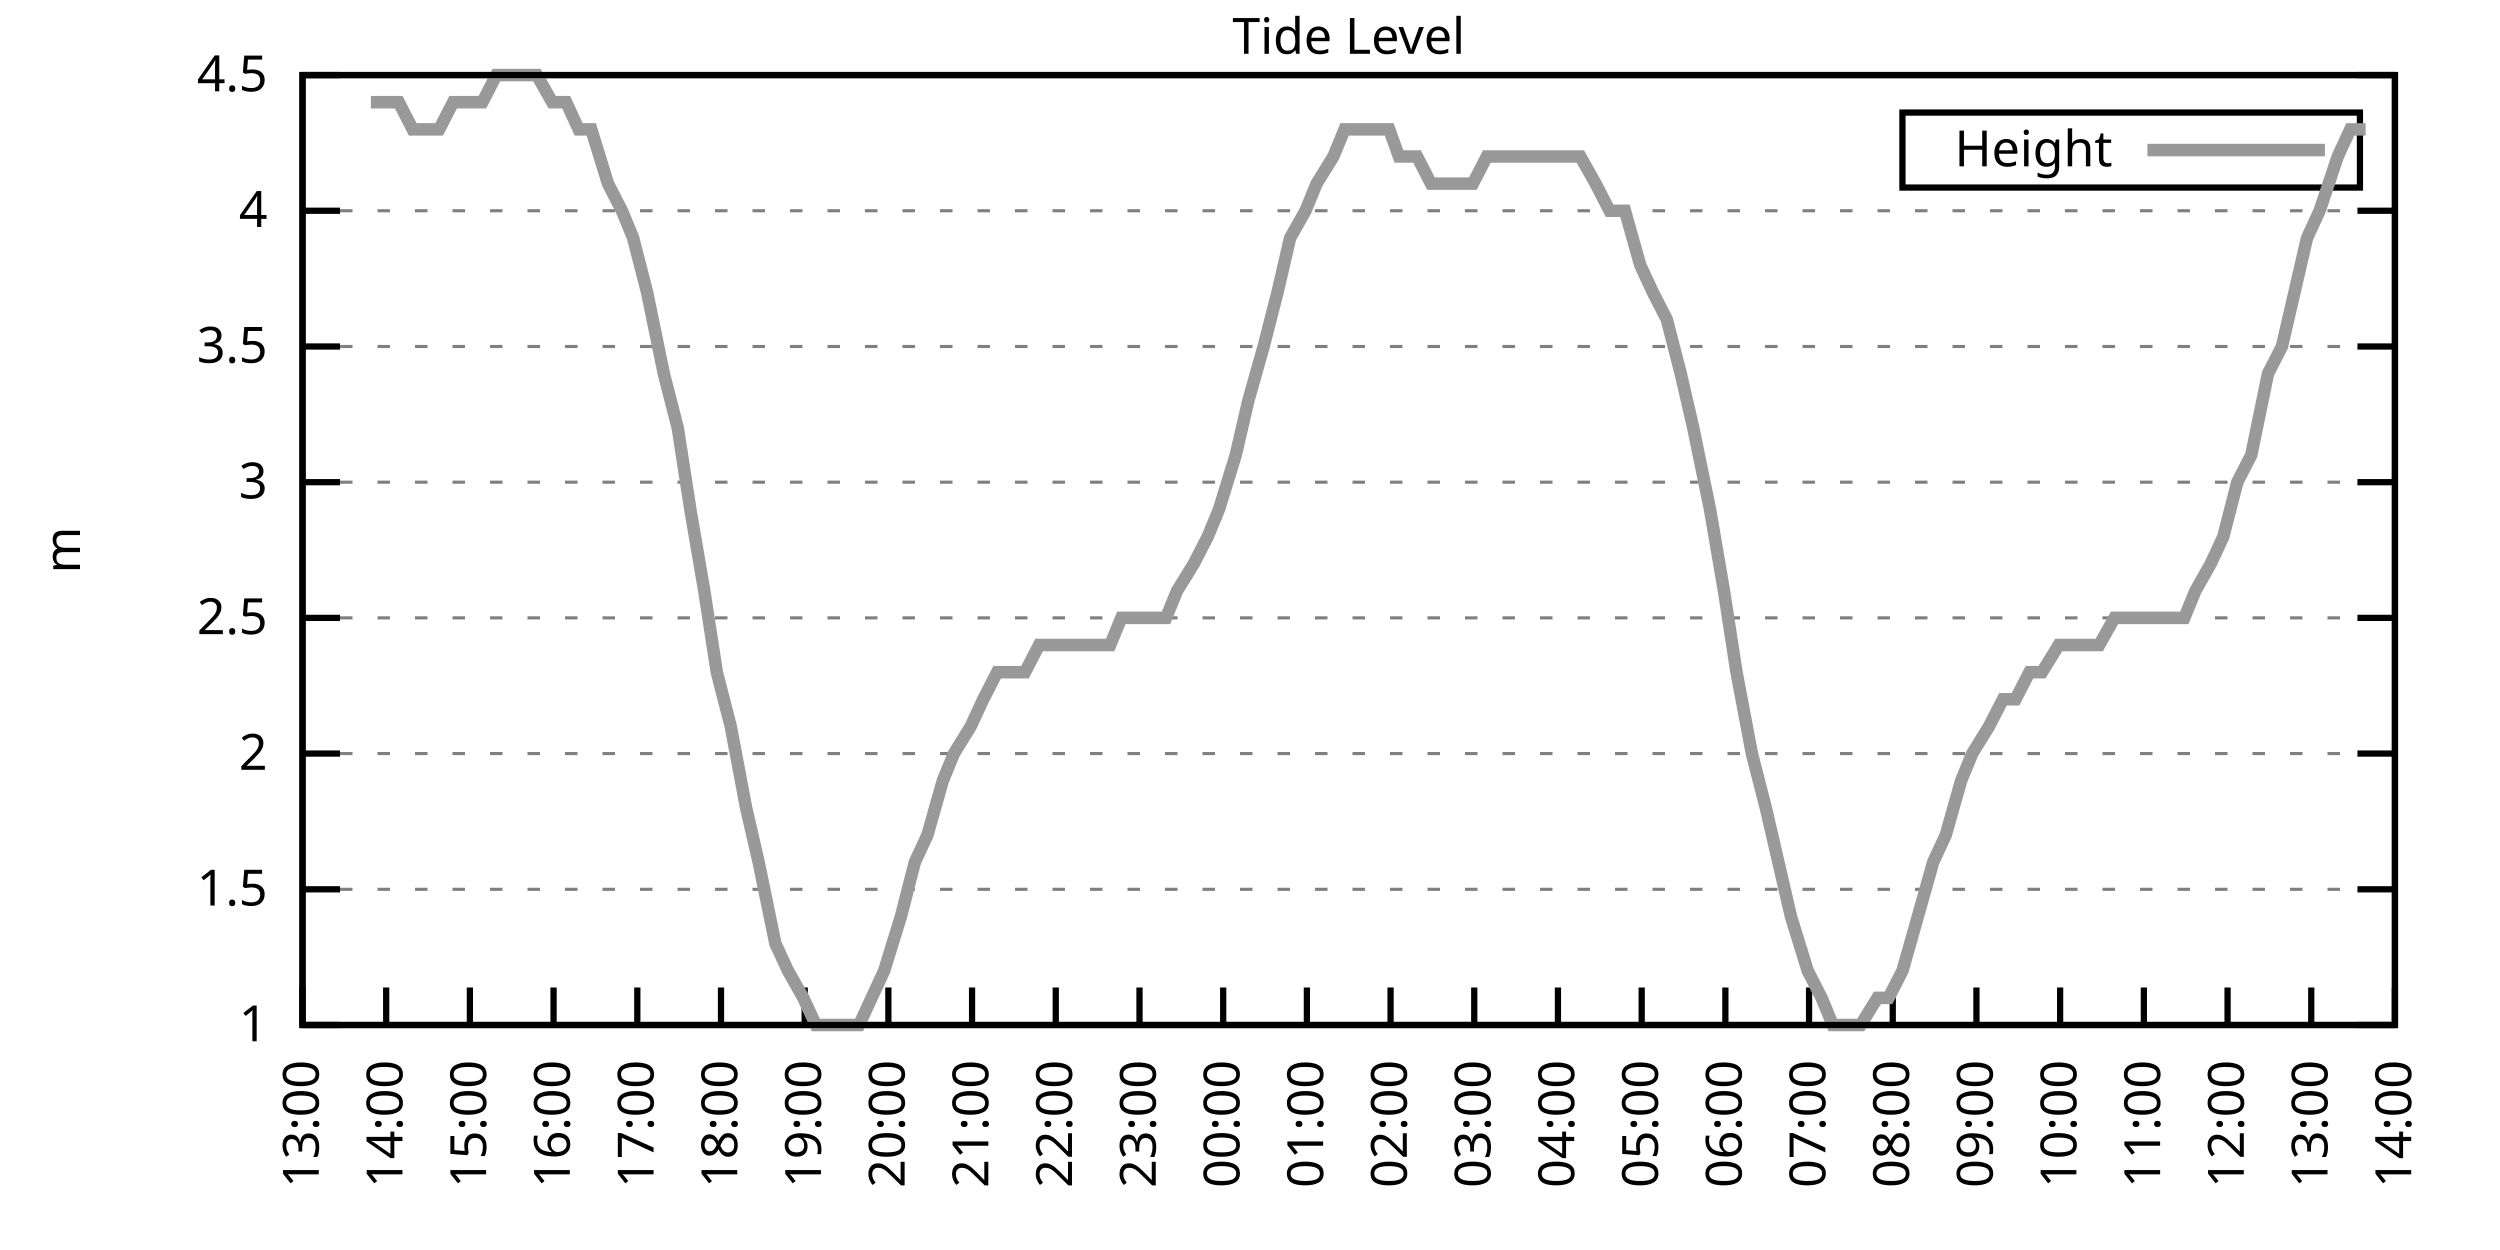
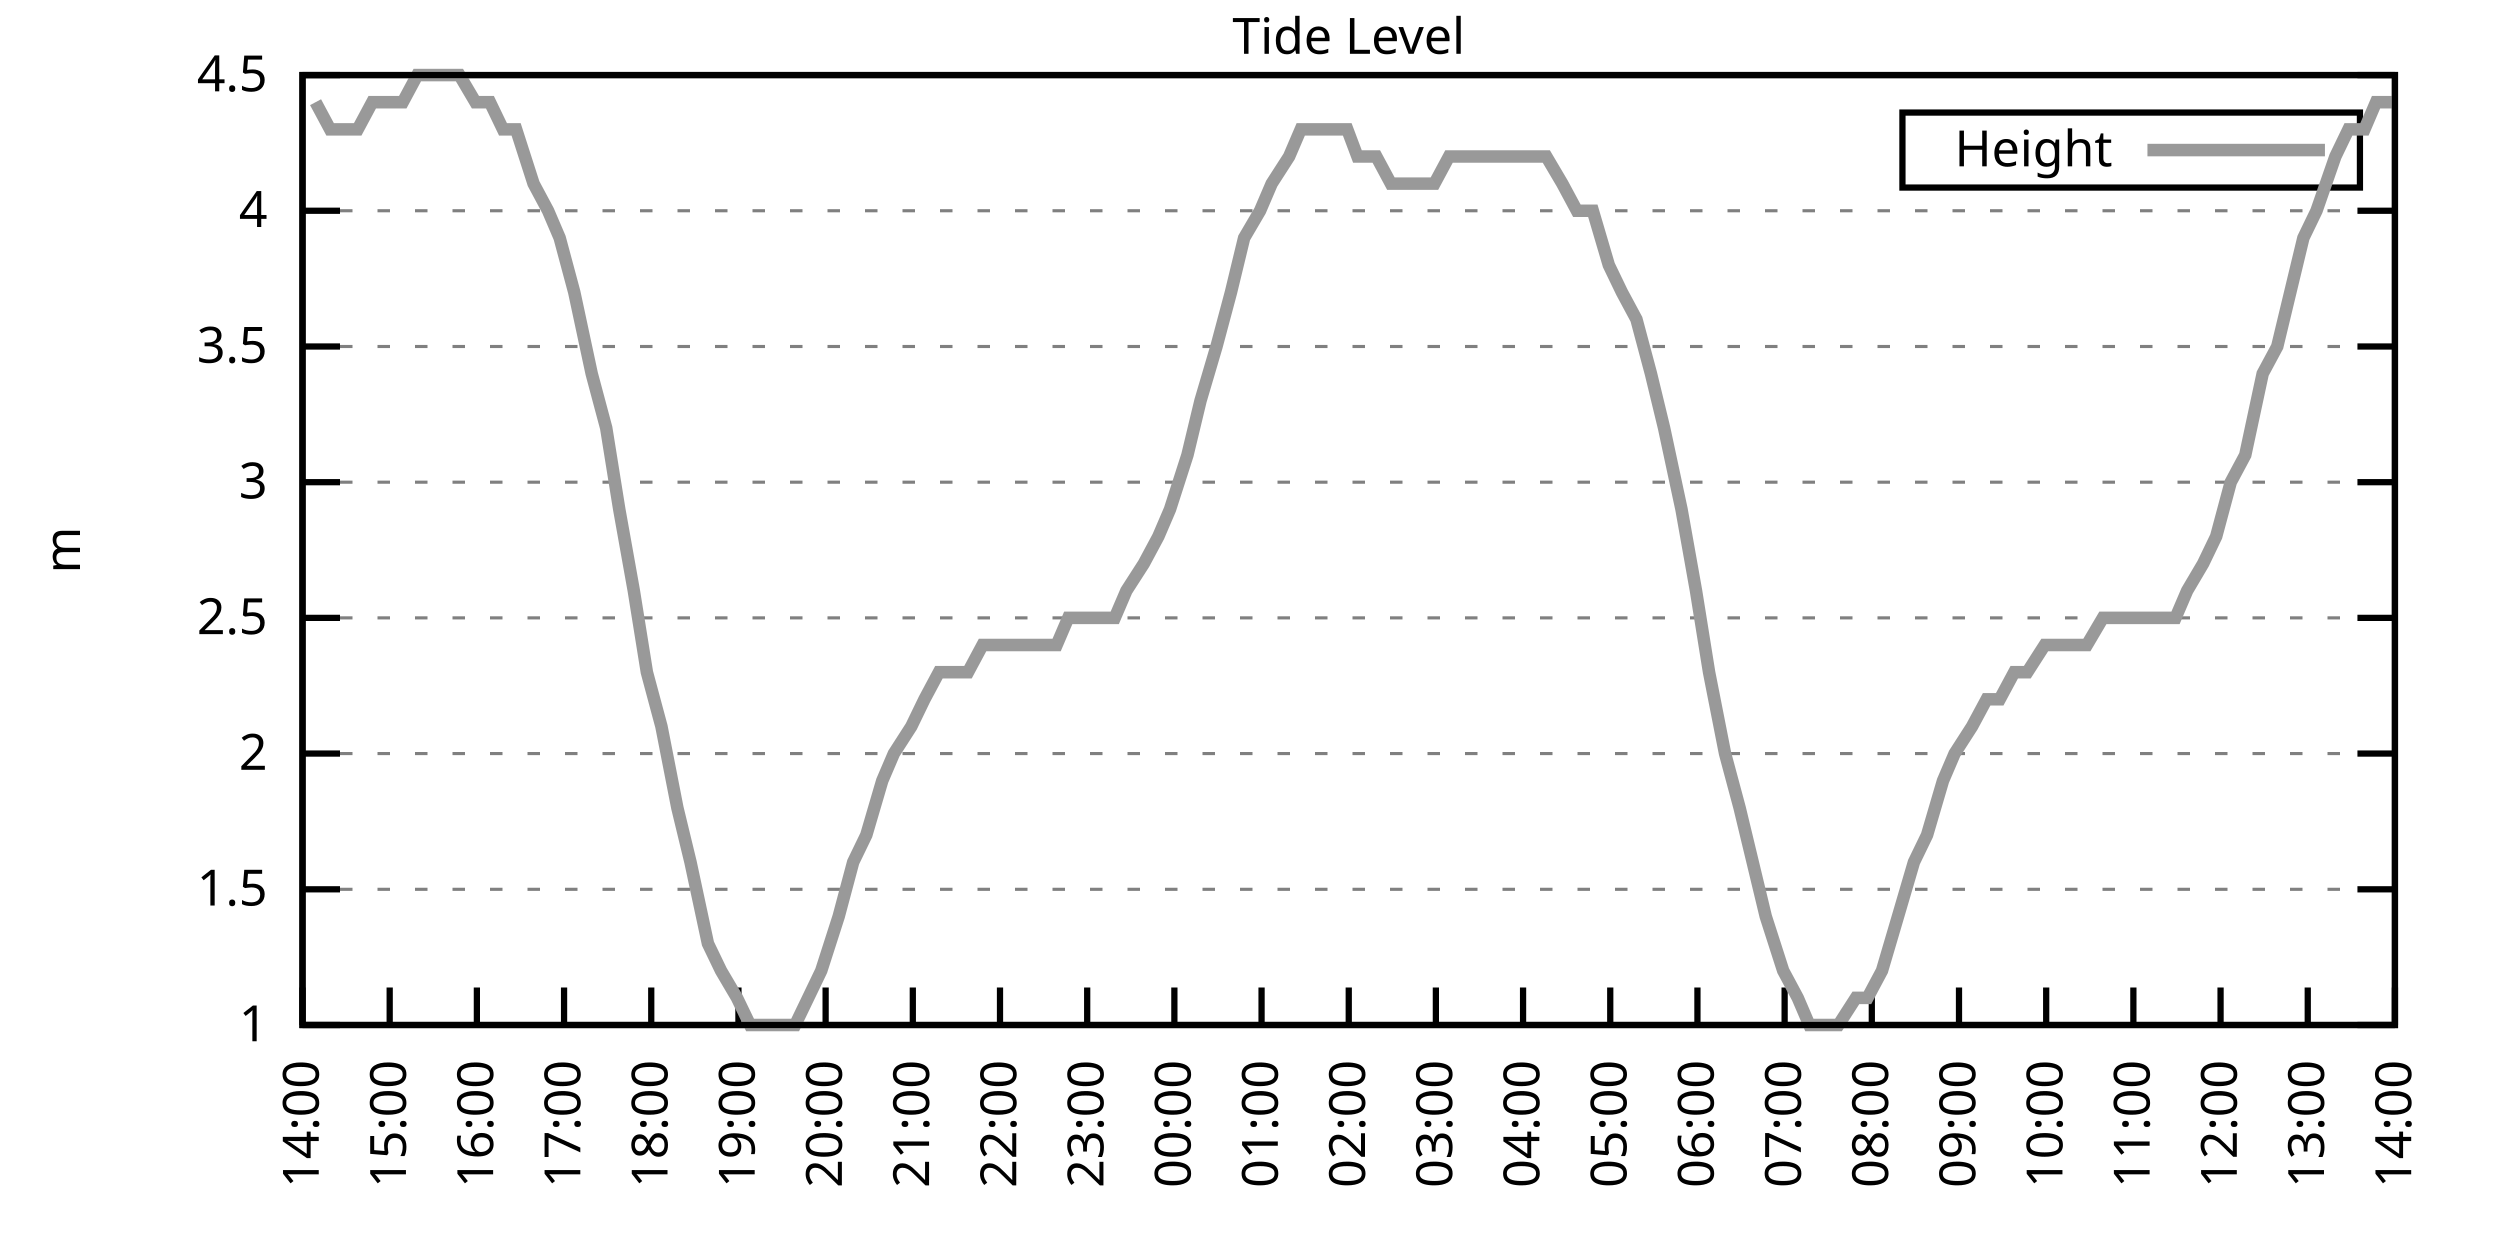
<svg xmlns="http://www.w3.org/2000/svg" xmlns:xlink="http://www.w3.org/1999/xlink" width="400" height="200" viewBox="0 0 400 200">
  <g id="gnuplot_canvas">
    <rect x="0" y="0" width="400" height="200" fill="none" />
    <defs>
      <circle id="gpDot" r="0.5" stroke-width="0.5" stroke="currentColor" />
      <path id="gpPt0" stroke-width="0.333" stroke="currentColor" d="M-1,0 h2 M0,-1 v2" />
      <path id="gpPt1" stroke-width="0.333" stroke="currentColor" d="M-1,-1 L1,1 M1,-1 L-1,1" />
      <path id="gpPt2" stroke-width="0.333" stroke="currentColor" d="M-1,0 L1,0 M0,-1 L0,1 M-1,-1 L1,1 M-1,1 L1,-1" />
      <rect id="gpPt3" stroke-width="0.333" stroke="currentColor" x="-1" y="-1" width="2" height="2" />
      <rect id="gpPt4" stroke-width="0.333" stroke="currentColor" fill="currentColor" x="-1" y="-1" width="2" height="2" />
      <circle id="gpPt5" stroke-width="0.333" stroke="currentColor" cx="0" cy="0" r="1" />
      <use xlink:href="#gpPt5" id="gpPt6" fill="currentColor" stroke="none" />
      <path id="gpPt7" stroke-width="0.333" stroke="currentColor" d="M0,-1.33 L-1.33,0.67 L1.33,0.67 z" />
      <use xlink:href="#gpPt7" id="gpPt8" fill="currentColor" stroke="none" />
      <use xlink:href="#gpPt7" id="gpPt9" stroke="currentColor" transform="rotate(180)" />
      <use xlink:href="#gpPt9" id="gpPt10" fill="currentColor" stroke="none" />
      <use xlink:href="#gpPt3" id="gpPt11" stroke="currentColor" transform="rotate(45)" />
      <use xlink:href="#gpPt11" id="gpPt12" fill="currentColor" stroke="none" />
      <path id="gpPt13" stroke-width="0.333" stroke="currentColor" d="M0,1.330 L1.265,0.411 L0.782,-1.067 L-0.782,-1.076 L-1.265,0.411 z" />
      <use xlink:href="#gpPt13" id="gpPt14" fill="currentColor" stroke="none" />
      <filter id="textbox" filterUnits="objectBoundingBox" x="0" y="0" height="1" width="1">
        <feFlood flood-color="white" flood-opacity="1" result="bgnd" />
        <feComposite in="SourceGraphic" in2="bgnd" operator="atop" />
      </filter>
      <filter id="greybox" filterUnits="objectBoundingBox" x="0" y="0" height="1" width="1">
        <feFlood flood-color="lightgrey" flood-opacity="1" result="grey" />
        <feComposite in="SourceGraphic" in2="grey" operator="atop" />
      </filter>
    </defs>
    <g fill="none" color="white" stroke="currentColor" stroke-width="1.00" stroke-linecap="butt" stroke-linejoin="miter">
</g>
    <g fill="none" color="black" stroke="currentColor" stroke-width="1.00" stroke-linecap="butt" stroke-linejoin="miter">
      <g stroke="none" shape-rendering="crispEdges">
        <polygon fill="rgb(255, 255, 255)" points="48.40,164.00 383.18,164.00 383.18,12.02 48.40,12.02 " />
      </g>
    </g>
    <g fill="none" color="black" stroke="currentColor" stroke-width="1.00" stroke-linecap="butt" stroke-linejoin="miter">
</g>
    <g fill="none" color="black" stroke="black" stroke-width="0.50" stroke-linecap="butt" stroke-linejoin="miter">
</g>
    <g fill="none" color="gray" stroke="currentColor" stroke-width="0.50" stroke-linecap="butt" stroke-linejoin="miter">
      <path stroke="gray" stroke-dasharray="2,4" class="gridline" d="M48.40,164.00 L383.19,164.00  " />
    </g>
    <g fill="none" color="gray" stroke="gray" stroke-width="1.00" stroke-linecap="butt" stroke-linejoin="miter">
</g>
    <g fill="none" color="black" stroke="currentColor" stroke-width="1.00" stroke-linecap="butt" stroke-linejoin="miter">
      <path stroke="black" d="M48.40,164.00 L54.40,164.00 M383.19,164.00 L377.19,164.00  " />
      <g transform="translate(42.80,166.60)" stroke="none" fill="black" font-family="Sans" font-size="8.00" text-anchor="end">
        <text>
          <tspan font-family="Sans"> 1</tspan>
        </text>
      </g>
    </g>
    <g fill="none" color="black" stroke="currentColor" stroke-width="1.00" stroke-linecap="butt" stroke-linejoin="miter">
</g>
    <g fill="none" color="black" stroke="black" stroke-width="0.50" stroke-linecap="butt" stroke-linejoin="miter">
</g>
    <g fill="none" color="gray" stroke="currentColor" stroke-width="0.50" stroke-linecap="butt" stroke-linejoin="miter">
      <path stroke="gray" stroke-dasharray="2,4" class="gridline" d="M48.40,142.29 L383.19,142.29  " />
    </g>
    <g fill="none" color="gray" stroke="gray" stroke-width="1.00" stroke-linecap="butt" stroke-linejoin="miter">
</g>
    <g fill="none" color="black" stroke="currentColor" stroke-width="1.00" stroke-linecap="butt" stroke-linejoin="miter">
      <path stroke="black" d="M48.40,142.29 L54.40,142.29 M383.19,142.29 L377.19,142.29  " />
      <g transform="translate(42.80,144.89)" stroke="none" fill="black" font-family="Sans" font-size="8.00" text-anchor="end">
        <text>
          <tspan font-family="Sans"> 1.5</tspan>
        </text>
      </g>
    </g>
    <g fill="none" color="black" stroke="currentColor" stroke-width="1.00" stroke-linecap="butt" stroke-linejoin="miter">
</g>
    <g fill="none" color="black" stroke="black" stroke-width="0.50" stroke-linecap="butt" stroke-linejoin="miter">
</g>
    <g fill="none" color="gray" stroke="currentColor" stroke-width="0.50" stroke-linecap="butt" stroke-linejoin="miter">
      <path stroke="gray" stroke-dasharray="2,4" class="gridline" d="M48.40,120.57 L383.19,120.57  " />
    </g>
    <g fill="none" color="gray" stroke="gray" stroke-width="1.00" stroke-linecap="butt" stroke-linejoin="miter">
</g>
    <g fill="none" color="black" stroke="currentColor" stroke-width="1.00" stroke-linecap="butt" stroke-linejoin="miter">
      <path stroke="black" d="M48.40,120.57 L54.40,120.57 M383.19,120.57 L377.19,120.57  " />
      <g transform="translate(42.80,123.17)" stroke="none" fill="black" font-family="Sans" font-size="8.00" text-anchor="end">
        <text>
          <tspan font-family="Sans"> 2</tspan>
        </text>
      </g>
    </g>
    <g fill="none" color="black" stroke="currentColor" stroke-width="1.00" stroke-linecap="butt" stroke-linejoin="miter">
</g>
    <g fill="none" color="black" stroke="black" stroke-width="0.50" stroke-linecap="butt" stroke-linejoin="miter">
</g>
    <g fill="none" color="gray" stroke="currentColor" stroke-width="0.50" stroke-linecap="butt" stroke-linejoin="miter">
      <path stroke="gray" stroke-dasharray="2,4" class="gridline" d="M48.40,98.86 L383.19,98.86  " />
    </g>
    <g fill="none" color="gray" stroke="gray" stroke-width="1.00" stroke-linecap="butt" stroke-linejoin="miter">
</g>
    <g fill="none" color="black" stroke="currentColor" stroke-width="1.00" stroke-linecap="butt" stroke-linejoin="miter">
      <path stroke="black" d="M48.40,98.86 L54.40,98.86 M383.19,98.86 L377.19,98.86  " />
      <g transform="translate(42.80,101.46)" stroke="none" fill="black" font-family="Sans" font-size="8.00" text-anchor="end">
        <text>
          <tspan font-family="Sans"> 2.5</tspan>
        </text>
      </g>
    </g>
    <g fill="none" color="black" stroke="currentColor" stroke-width="1.00" stroke-linecap="butt" stroke-linejoin="miter">
</g>
    <g fill="none" color="black" stroke="black" stroke-width="0.50" stroke-linecap="butt" stroke-linejoin="miter">
</g>
    <g fill="none" color="gray" stroke="currentColor" stroke-width="0.50" stroke-linecap="butt" stroke-linejoin="miter">
      <path stroke="gray" stroke-dasharray="2,4" class="gridline" d="M48.40,77.15 L383.19,77.15  " />
    </g>
    <g fill="none" color="gray" stroke="gray" stroke-width="1.00" stroke-linecap="butt" stroke-linejoin="miter">
</g>
    <g fill="none" color="black" stroke="currentColor" stroke-width="1.00" stroke-linecap="butt" stroke-linejoin="miter">
      <path stroke="black" d="M48.40,77.15 L54.40,77.15 M383.19,77.15 L377.19,77.15  " />
      <g transform="translate(42.80,79.75)" stroke="none" fill="black" font-family="Sans" font-size="8.00" text-anchor="end">
        <text>
          <tspan font-family="Sans"> 3</tspan>
        </text>
      </g>
    </g>
    <g fill="none" color="black" stroke="currentColor" stroke-width="1.00" stroke-linecap="butt" stroke-linejoin="miter">
</g>
    <g fill="none" color="black" stroke="black" stroke-width="0.50" stroke-linecap="butt" stroke-linejoin="miter">
</g>
    <g fill="none" color="gray" stroke="currentColor" stroke-width="0.50" stroke-linecap="butt" stroke-linejoin="miter">
      <path stroke="gray" stroke-dasharray="2,4" class="gridline" d="M48.40,55.44 L383.19,55.44  " />
    </g>
    <g fill="none" color="gray" stroke="gray" stroke-width="1.00" stroke-linecap="butt" stroke-linejoin="miter">
</g>
    <g fill="none" color="black" stroke="currentColor" stroke-width="1.00" stroke-linecap="butt" stroke-linejoin="miter">
      <path stroke="black" d="M48.40,55.44 L54.40,55.44 M383.19,55.44 L377.19,55.44  " />
      <g transform="translate(42.80,58.04)" stroke="none" fill="black" font-family="Sans" font-size="8.00" text-anchor="end">
        <text>
          <tspan font-family="Sans"> 3.5</tspan>
        </text>
      </g>
    </g>
    <g fill="none" color="black" stroke="currentColor" stroke-width="1.00" stroke-linecap="butt" stroke-linejoin="miter">
</g>
    <g fill="none" color="black" stroke="black" stroke-width="0.50" stroke-linecap="butt" stroke-linejoin="miter">
</g>
    <g fill="none" color="gray" stroke="currentColor" stroke-width="0.50" stroke-linecap="butt" stroke-linejoin="miter">
      <path stroke="gray" stroke-dasharray="2,4" class="gridline" d="M48.40,33.72 L383.19,33.72  " />
    </g>
    <g fill="none" color="gray" stroke="gray" stroke-width="1.00" stroke-linecap="butt" stroke-linejoin="miter">
</g>
    <g fill="none" color="black" stroke="currentColor" stroke-width="1.00" stroke-linecap="butt" stroke-linejoin="miter">
      <path stroke="black" d="M48.40,33.72 L54.40,33.72 M383.19,33.72 L377.19,33.72  " />
      <g transform="translate(42.80,36.32)" stroke="none" fill="black" font-family="Sans" font-size="8.00" text-anchor="end">
        <text>
          <tspan font-family="Sans"> 4</tspan>
        </text>
      </g>
    </g>
    <g fill="none" color="black" stroke="currentColor" stroke-width="1.00" stroke-linecap="butt" stroke-linejoin="miter">
</g>
    <g fill="none" color="black" stroke="black" stroke-width="0.50" stroke-linecap="butt" stroke-linejoin="miter">
</g>
    <g fill="none" color="gray" stroke="currentColor" stroke-width="0.50" stroke-linecap="butt" stroke-linejoin="miter">
      <path stroke="gray" stroke-dasharray="2,4" class="gridline" d="M48.40,12.01 L383.19,12.01  " />
    </g>
    <g fill="none" color="gray" stroke="gray" stroke-width="1.00" stroke-linecap="butt" stroke-linejoin="miter">
</g>
    <g fill="none" color="black" stroke="currentColor" stroke-width="1.00" stroke-linecap="butt" stroke-linejoin="miter">
      <path stroke="black" d="M48.40,12.01 L54.40,12.01 M383.19,12.01 L377.19,12.01  " />
      <g transform="translate(42.80,14.61)" stroke="none" fill="black" font-family="Sans" font-size="8.00" text-anchor="end">
        <text>
          <tspan font-family="Sans"> 4.5</tspan>
        </text>
      </g>
    </g>
    <g fill="none" color="black" stroke="currentColor" stroke-width="1.00" stroke-linecap="butt" stroke-linejoin="miter">
      <path stroke="black" d="M48.40,164.00 L48.40,158.00  " />
      <g transform="translate(51.00,169.60) rotate(270.00)" stroke="none" fill="black" font-family="Sans" font-size="8.00" text-anchor="end">
        <text>
-           <tspan font-family="Sans">13:00</tspan>
-         </text>
-       </g>
-     </g>
-     <g fill="none" color="black" stroke="currentColor" stroke-width="1.00" stroke-linecap="butt" stroke-linejoin="miter">
-       <path stroke="black" d="M61.79,164.00 L61.79,158.00  " />
-       <g transform="translate(64.39,169.60) rotate(270.00)" stroke="none" fill="black" font-family="Sans" font-size="8.00" text-anchor="end">
-         <text>
          <tspan font-family="Sans">14:00</tspan>
        </text>
      </g>
    </g>
    <g fill="none" color="black" stroke="currentColor" stroke-width="1.00" stroke-linecap="butt" stroke-linejoin="miter">
-       <path stroke="black" d="M75.18,164.00 L75.18,158.00  " />
-       <g transform="translate(77.78,169.60) rotate(270.00)" stroke="none" fill="black" font-family="Sans" font-size="8.00" text-anchor="end">
+       <path stroke="black" d="M62.35,164.00 L62.35,158.00  " />
+       <g transform="translate(64.95,169.60) rotate(270.00)" stroke="none" fill="black" font-family="Sans" font-size="8.00" text-anchor="end">
        <text>
          <tspan font-family="Sans">15:00</tspan>
        </text>
      </g>
    </g>
    <g fill="none" color="black" stroke="currentColor" stroke-width="1.00" stroke-linecap="butt" stroke-linejoin="miter">
-       <path stroke="black" d="M88.57,164.00 L88.57,158.00  " />
-       <g transform="translate(91.17,169.60) rotate(270.00)" stroke="none" fill="black" font-family="Sans" font-size="8.00" text-anchor="end">
+       <path stroke="black" d="M76.30,164.00 L76.30,158.00  " />
+       <g transform="translate(78.90,169.60) rotate(270.00)" stroke="none" fill="black" font-family="Sans" font-size="8.00" text-anchor="end">
        <text>
          <tspan font-family="Sans">16:00</tspan>
        </text>
      </g>
    </g>
    <g fill="none" color="black" stroke="currentColor" stroke-width="1.00" stroke-linecap="butt" stroke-linejoin="miter">
-       <path stroke="black" d="M101.97,164.00 L101.97,158.00  " />
-       <g transform="translate(104.57,169.60) rotate(270.00)" stroke="none" fill="black" font-family="Sans" font-size="8.00" text-anchor="end">
+       <path stroke="black" d="M90.25,164.00 L90.25,158.00  " />
+       <g transform="translate(92.85,169.60) rotate(270.00)" stroke="none" fill="black" font-family="Sans" font-size="8.00" text-anchor="end">
        <text>
          <tspan font-family="Sans">17:00</tspan>
        </text>
      </g>
    </g>
    <g fill="none" color="black" stroke="currentColor" stroke-width="1.00" stroke-linecap="butt" stroke-linejoin="miter">
-       <path stroke="black" d="M115.36,164.00 L115.36,158.00  " />
-       <g transform="translate(117.96,169.60) rotate(270.00)" stroke="none" fill="black" font-family="Sans" font-size="8.00" text-anchor="end">
+       <path stroke="black" d="M104.20,164.00 L104.20,158.00  " />
+       <g transform="translate(106.80,169.60) rotate(270.00)" stroke="none" fill="black" font-family="Sans" font-size="8.00" text-anchor="end">
        <text>
          <tspan font-family="Sans">18:00</tspan>
        </text>
      </g>
    </g>
    <g fill="none" color="black" stroke="currentColor" stroke-width="1.00" stroke-linecap="butt" stroke-linejoin="miter">
-       <path stroke="black" d="M128.75,164.00 L128.75,158.00  " />
-       <g transform="translate(131.35,169.60) rotate(270.00)" stroke="none" fill="black" font-family="Sans" font-size="8.00" text-anchor="end">
+       <path stroke="black" d="M118.15,164.00 L118.15,158.00  " />
+       <g transform="translate(120.75,169.60) rotate(270.00)" stroke="none" fill="black" font-family="Sans" font-size="8.00" text-anchor="end">
        <text>
          <tspan font-family="Sans">19:00</tspan>
        </text>
      </g>
    </g>
    <g fill="none" color="black" stroke="currentColor" stroke-width="1.00" stroke-linecap="butt" stroke-linejoin="miter">
-       <path stroke="black" d="M142.14,164.00 L142.14,158.00  " />
-       <g transform="translate(144.74,169.60) rotate(270.00)" stroke="none" fill="black" font-family="Sans" font-size="8.00" text-anchor="end">
+       <path stroke="black" d="M132.10,164.00 L132.10,158.00  " />
+       <g transform="translate(134.70,169.60) rotate(270.00)" stroke="none" fill="black" font-family="Sans" font-size="8.00" text-anchor="end">
        <text>
          <tspan font-family="Sans">20:00</tspan>
        </text>
      </g>
    </g>
    <g fill="none" color="black" stroke="currentColor" stroke-width="1.00" stroke-linecap="butt" stroke-linejoin="miter">
-       <path stroke="black" d="M155.53,164.00 L155.53,158.00  " />
-       <g transform="translate(158.13,169.60) rotate(270.00)" stroke="none" fill="black" font-family="Sans" font-size="8.00" text-anchor="end">
+       <path stroke="black" d="M146.05,164.00 L146.05,158.00  " />
+       <g transform="translate(148.65,169.60) rotate(270.00)" stroke="none" fill="black" font-family="Sans" font-size="8.00" text-anchor="end">
        <text>
          <tspan font-family="Sans">21:00</tspan>
        </text>
      </g>
    </g>
    <g fill="none" color="black" stroke="currentColor" stroke-width="1.00" stroke-linecap="butt" stroke-linejoin="miter">
-       <path stroke="black" d="M168.92,164.00 L168.92,158.00  " />
-       <g transform="translate(171.52,169.60) rotate(270.00)" stroke="none" fill="black" font-family="Sans" font-size="8.00" text-anchor="end">
+       <path stroke="black" d="M160.00,164.00 L160.00,158.00  " />
+       <g transform="translate(162.60,169.60) rotate(270.00)" stroke="none" fill="black" font-family="Sans" font-size="8.00" text-anchor="end">
        <text>
          <tspan font-family="Sans">22:00</tspan>
        </text>
      </g>
    </g>
    <g fill="none" color="black" stroke="currentColor" stroke-width="1.00" stroke-linecap="butt" stroke-linejoin="miter">
-       <path stroke="black" d="M182.32,164.00 L182.32,158.00  " />
-       <g transform="translate(184.92,169.60) rotate(270.00)" stroke="none" fill="black" font-family="Sans" font-size="8.00" text-anchor="end">
+       <path stroke="black" d="M173.95,164.00 L173.95,158.00  " />
+       <g transform="translate(176.55,169.60) rotate(270.00)" stroke="none" fill="black" font-family="Sans" font-size="8.00" text-anchor="end">
        <text>
          <tspan font-family="Sans">23:00</tspan>
        </text>
      </g>
    </g>
    <g fill="none" color="black" stroke="currentColor" stroke-width="1.00" stroke-linecap="butt" stroke-linejoin="miter">
-       <path stroke="black" d="M195.71,164.00 L195.71,158.00  " />
-       <g transform="translate(198.31,169.60) rotate(270.00)" stroke="none" fill="black" font-family="Sans" font-size="8.00" text-anchor="end">
+       <path stroke="black" d="M187.90,164.00 L187.90,158.00  " />
+       <g transform="translate(190.50,169.60) rotate(270.00)" stroke="none" fill="black" font-family="Sans" font-size="8.00" text-anchor="end">
        <text>
          <tspan font-family="Sans">00:00</tspan>
        </text>
      </g>
    </g>
    <g fill="none" color="black" stroke="currentColor" stroke-width="1.00" stroke-linecap="butt" stroke-linejoin="miter">
-       <path stroke="black" d="M209.10,164.00 L209.10,158.00  " />
-       <g transform="translate(211.70,169.60) rotate(270.00)" stroke="none" fill="black" font-family="Sans" font-size="8.00" text-anchor="end">
+       <path stroke="black" d="M201.85,164.00 L201.85,158.00  " />
+       <g transform="translate(204.45,169.60) rotate(270.00)" stroke="none" fill="black" font-family="Sans" font-size="8.00" text-anchor="end">
        <text>
          <tspan font-family="Sans">01:00</tspan>
        </text>
      </g>
    </g>
    <g fill="none" color="black" stroke="currentColor" stroke-width="1.00" stroke-linecap="butt" stroke-linejoin="miter">
-       <path stroke="black" d="M222.49,164.00 L222.49,158.00  " />
-       <g transform="translate(225.09,169.60) rotate(270.00)" stroke="none" fill="black" font-family="Sans" font-size="8.00" text-anchor="end">
+       <path stroke="black" d="M215.80,164.00 L215.80,158.00  " />
+       <g transform="translate(218.40,169.60) rotate(270.00)" stroke="none" fill="black" font-family="Sans" font-size="8.00" text-anchor="end">
        <text>
          <tspan font-family="Sans">02:00</tspan>
        </text>
      </g>
    </g>
    <g fill="none" color="black" stroke="currentColor" stroke-width="1.00" stroke-linecap="butt" stroke-linejoin="miter">
-       <path stroke="black" d="M235.88,164.00 L235.88,158.00  " />
-       <g transform="translate(238.48,169.60) rotate(270.00)" stroke="none" fill="black" font-family="Sans" font-size="8.00" text-anchor="end">
+       <path stroke="black" d="M229.74,164.00 L229.74,158.00  " />
+       <g transform="translate(232.34,169.60) rotate(270.00)" stroke="none" fill="black" font-family="Sans" font-size="8.00" text-anchor="end">
        <text>
          <tspan font-family="Sans">03:00</tspan>
        </text>
      </g>
    </g>
    <g fill="none" color="black" stroke="currentColor" stroke-width="1.00" stroke-linecap="butt" stroke-linejoin="miter">
-       <path stroke="black" d="M249.27,164.00 L249.27,158.00  " />
-       <g transform="translate(251.87,169.60) rotate(270.00)" stroke="none" fill="black" font-family="Sans" font-size="8.00" text-anchor="end">
+       <path stroke="black" d="M243.69,164.00 L243.69,158.00  " />
+       <g transform="translate(246.29,169.60) rotate(270.00)" stroke="none" fill="black" font-family="Sans" font-size="8.00" text-anchor="end">
        <text>
          <tspan font-family="Sans">04:00</tspan>
        </text>
      </g>
    </g>
    <g fill="none" color="black" stroke="currentColor" stroke-width="1.00" stroke-linecap="butt" stroke-linejoin="miter">
-       <path stroke="black" d="M262.67,164.00 L262.67,158.00  " />
-       <g transform="translate(265.27,169.60) rotate(270.00)" stroke="none" fill="black" font-family="Sans" font-size="8.00" text-anchor="end">
+       <path stroke="black" d="M257.64,164.00 L257.64,158.00  " />
+       <g transform="translate(260.24,169.60) rotate(270.00)" stroke="none" fill="black" font-family="Sans" font-size="8.00" text-anchor="end">
        <text>
          <tspan font-family="Sans">05:00</tspan>
        </text>
      </g>
    </g>
    <g fill="none" color="black" stroke="currentColor" stroke-width="1.00" stroke-linecap="butt" stroke-linejoin="miter">
-       <path stroke="black" d="M276.06,164.00 L276.06,158.00  " />
-       <g transform="translate(278.66,169.60) rotate(270.00)" stroke="none" fill="black" font-family="Sans" font-size="8.00" text-anchor="end">
+       <path stroke="black" d="M271.59,164.00 L271.59,158.00  " />
+       <g transform="translate(274.19,169.60) rotate(270.00)" stroke="none" fill="black" font-family="Sans" font-size="8.00" text-anchor="end">
        <text>
          <tspan font-family="Sans">06:00</tspan>
        </text>
      </g>
    </g>
    <g fill="none" color="black" stroke="currentColor" stroke-width="1.00" stroke-linecap="butt" stroke-linejoin="miter">
-       <path stroke="black" d="M289.45,164.00 L289.45,158.00  " />
-       <g transform="translate(292.05,169.60) rotate(270.00)" stroke="none" fill="black" font-family="Sans" font-size="8.00" text-anchor="end">
+       <path stroke="black" d="M285.54,164.00 L285.54,158.00  " />
+       <g transform="translate(288.14,169.60) rotate(270.00)" stroke="none" fill="black" font-family="Sans" font-size="8.00" text-anchor="end">
        <text>
          <tspan font-family="Sans">07:00</tspan>
        </text>
      </g>
    </g>
    <g fill="none" color="black" stroke="currentColor" stroke-width="1.00" stroke-linecap="butt" stroke-linejoin="miter">
-       <path stroke="black" d="M302.84,164.00 L302.84,158.00  " />
-       <g transform="translate(305.44,169.60) rotate(270.00)" stroke="none" fill="black" font-family="Sans" font-size="8.00" text-anchor="end">
+       <path stroke="black" d="M299.49,164.00 L299.49,158.00  " />
+       <g transform="translate(302.09,169.60) rotate(270.00)" stroke="none" fill="black" font-family="Sans" font-size="8.00" text-anchor="end">
        <text>
          <tspan font-family="Sans">08:00</tspan>
        </text>
      </g>
    </g>
    <g fill="none" color="black" stroke="currentColor" stroke-width="1.00" stroke-linecap="butt" stroke-linejoin="miter">
-       <path stroke="black" d="M316.23,164.00 L316.23,158.00  " />
-       <g transform="translate(318.83,169.60) rotate(270.00)" stroke="none" fill="black" font-family="Sans" font-size="8.00" text-anchor="end">
+       <path stroke="black" d="M313.44,164.00 L313.44,158.00  " />
+       <g transform="translate(316.04,169.60) rotate(270.00)" stroke="none" fill="black" font-family="Sans" font-size="8.00" text-anchor="end">
        <text>
          <tspan font-family="Sans">09:00</tspan>
        </text>
      </g>
    </g>
    <g fill="none" color="black" stroke="currentColor" stroke-width="1.00" stroke-linecap="butt" stroke-linejoin="miter">
-       <path stroke="black" d="M329.62,164.00 L329.62,158.00  " />
-       <g transform="translate(332.22,169.60) rotate(270.00)" stroke="none" fill="black" font-family="Sans" font-size="8.00" text-anchor="end">
+       <path stroke="black" d="M327.39,164.00 L327.39,158.00  " />
+       <g transform="translate(329.99,169.60) rotate(270.00)" stroke="none" fill="black" font-family="Sans" font-size="8.00" text-anchor="end">
        <text>
          <tspan font-family="Sans">10:00</tspan>
        </text>
      </g>
    </g>
    <g fill="none" color="black" stroke="currentColor" stroke-width="1.00" stroke-linecap="butt" stroke-linejoin="miter">
-       <path stroke="black" d="M343.02,164.00 L343.02,158.00  " />
-       <g transform="translate(345.62,169.60) rotate(270.00)" stroke="none" fill="black" font-family="Sans" font-size="8.00" text-anchor="end">
+       <path stroke="black" d="M341.34,164.00 L341.34,158.00  " />
+       <g transform="translate(343.94,169.60) rotate(270.00)" stroke="none" fill="black" font-family="Sans" font-size="8.00" text-anchor="end">
        <text>
          <tspan font-family="Sans">11:00</tspan>
        </text>
      </g>
    </g>
    <g fill="none" color="black" stroke="currentColor" stroke-width="1.00" stroke-linecap="butt" stroke-linejoin="miter">
-       <path stroke="black" d="M356.41,164.00 L356.41,158.00  " />
-       <g transform="translate(359.01,169.60) rotate(270.00)" stroke="none" fill="black" font-family="Sans" font-size="8.00" text-anchor="end">
+       <path stroke="black" d="M355.29,164.00 L355.29,158.00  " />
+       <g transform="translate(357.89,169.60) rotate(270.00)" stroke="none" fill="black" font-family="Sans" font-size="8.00" text-anchor="end">
        <text>
          <tspan font-family="Sans">12:00</tspan>
        </text>
      </g>
    </g>
    <g fill="none" color="black" stroke="currentColor" stroke-width="1.00" stroke-linecap="butt" stroke-linejoin="miter">
-       <path stroke="black" d="M369.80,164.00 L369.80,158.00  " />
-       <g transform="translate(372.40,169.60) rotate(270.00)" stroke="none" fill="black" font-family="Sans" font-size="8.00" text-anchor="end">
+       <path stroke="black" d="M369.24,164.00 L369.24,158.00  " />
+       <g transform="translate(371.84,169.60) rotate(270.00)" stroke="none" fill="black" font-family="Sans" font-size="8.00" text-anchor="end">
        <text>
          <tspan font-family="Sans">13:00</tspan>
        </text>
      </g>
    </g>
    <g fill="none" color="black" stroke="currentColor" stroke-width="1.00" stroke-linecap="butt" stroke-linejoin="miter">
      <path stroke="black" d="M383.19,164.00 L383.19,158.00  " />
      <g transform="translate(385.79,169.60) rotate(270.00)" stroke="none" fill="black" font-family="Sans" font-size="8.00" text-anchor="end">
        <text>
          <tspan font-family="Sans">14:00</tspan>
        </text>
      </g>
    </g>
    <g fill="none" color="black" stroke="currentColor" stroke-width="1.00" stroke-linecap="butt" stroke-linejoin="miter">
</g>
    <g fill="none" color="black" stroke="currentColor" stroke-width="1.00" stroke-linecap="butt" stroke-linejoin="miter">
      <path stroke="black" d="M48.40,12.01 L48.40,164.00 L383.19,164.00 L383.19,12.01 L48.40,12.01 Z  " />
    </g>
    <g fill="none" color="black" stroke="currentColor" stroke-width="1.00" stroke-linecap="butt" stroke-linejoin="miter">
</g>
    <g fill="none" color="black" stroke="currentColor" stroke-width="1.00" stroke-linecap="butt" stroke-linejoin="miter">
      <path stroke="black" d="M304.39,30.01 L304.39,18.01 L377.59,18.01 L377.59,30.01 L304.39,30.01 Z  " />
    </g>
    <g id="Tide_level_plot_1">
      <g fill="none" color="white" stroke="black" stroke-width="2.00" stroke-linecap="butt" stroke-linejoin="miter">
</g>
      <g fill="none" color="black" stroke="currentColor" stroke-width="2.00" stroke-linecap="butt" stroke-linejoin="miter">
        <g transform="translate(337.99,26.61)" stroke="none" fill="black" font-family="Sans" font-size="8.00" text-anchor="end">
          <text>
            <tspan font-family="Sans">Height</tspan>
          </text>
        </g>
      </g>
      <g fill="none" color="black" stroke="currentColor" stroke-width="2.00" stroke-linecap="butt" stroke-linejoin="miter">
-         <path stroke="rgb(153, 153, 153)" d="M343.59,24.01 L371.99,24.01 M59.34,16.35 L60.90,16.35 L63.80,16.35 L66.03,20.70 L68.04,20.70 L70.27,20.70   L72.50,16.35 L74.74,16.35 L77.19,16.35 L79.42,12.01 L81.21,12.01 L83.89,12.01 L85.90,12.01 L88.35,16.35   L90.58,16.35 L92.59,20.70 L94.60,20.70 L97.28,29.38 L99.51,33.72 L101.30,38.07 L103.53,46.75 L106.21,59.78   L108.44,68.46 L110.45,81.49 L112.68,94.52 L114.69,107.55 L116.92,116.23 L119.38,129.26 L121.38,137.94 L124.06,150.97   L126.07,155.31 L128.53,159.66 L130.54,164.00 L132.99,164.00 L135.00,164.00 L137.45,164.00 L139.46,159.66 L141.47,155.31   L144.15,146.63 L146.38,137.94 L148.39,133.60 L150.85,124.92 L152.63,120.57 L155.31,116.23 L157.32,111.89 L159.55,107.55   L162.01,107.55 L164.01,107.55 L166.25,103.20 L168.48,103.20 L170.71,103.20 L172.72,103.20 L175.17,103.20 L177.63,103.20   L179.41,98.86 L181.87,98.86 L184.32,98.86 L186.56,98.86 L188.34,94.52 L191.02,90.18 L193.25,85.83 L195.04,81.49   L197.72,72.81 L199.73,64.12 L202.18,55.44 L204.41,46.75 L206.42,38.07 L208.88,33.72 L210.66,29.38 L213.34,25.04   L215.13,20.70 L217.13,20.70 L219.81,20.70 L222.27,20.70 L223.83,25.04 L226.73,25.04 L228.96,29.38 L230.97,29.38   L233.43,29.38 L235.66,29.38 L237.89,25.04 L239.90,25.04 L242.36,25.04 L244.14,25.04 L246.82,25.04 L248.60,25.04   L251.06,25.04 L252.85,25.04 L255.30,29.38 L257.53,33.72 L259.99,33.72 L262.44,42.41 L264.45,46.75 L266.68,51.09   L268.92,59.78 L270.92,68.46 L273.60,81.49 L275.83,94.52 L277.84,107.55 L280.30,120.57 L282.53,129.26 L284.54,137.94   L286.55,146.63 L289.23,155.31 L291.46,159.66 L293.24,164.00 L295.48,164.00 L297.71,164.00 L300.39,159.66 L302.17,159.66   L304.40,155.31 L306.86,146.63 L309.31,137.94 L311.32,133.60 L313.78,124.92 L315.56,120.57 L318.24,116.23 L320.47,111.89   L322.48,111.89 L324.71,107.55 L326.72,107.55 L329.40,103.20 L331.41,103.20 L333.42,103.20 L335.87,103.20 L338.33,98.86   L340.11,98.86 L342.57,98.86 L344.80,98.86 L347.26,98.86 L349.49,98.86 L351.27,94.52 L353.73,90.18 L355.74,85.83   L357.97,77.15 L360.20,72.81 L362.88,59.78 L365.11,55.44 L367.12,46.75 L369.13,38.07 L371.14,33.72 L374.04,25.04   L376.05,20.70 L378.50,20.70  " />
+         <path stroke="rgb(153, 153, 153)" d="M343.59,24.01 L371.99,24.01 M50.49,16.35 L52.82,20.70 L54.91,20.70 L57.23,20.70 L59.56,16.35 L61.88,16.35   L64.44,16.35 L66.77,12.01 L68.63,12.01 L71.42,12.01 L73.51,12.01 L76.07,16.35 L78.39,16.35 L80.48,20.70   L82.58,20.70 L85.37,29.38 L87.69,33.72 L89.55,38.07 L91.88,46.75 L94.67,59.78 L96.99,68.46 L99.08,81.49   L101.41,94.52 L103.50,107.55 L105.83,116.23 L108.38,129.26 L110.48,137.94 L113.27,150.97 L115.36,155.31 L117.92,159.66   L120.01,164.00 L122.57,164.00 L124.66,164.00 L127.22,164.00 L129.31,159.66 L131.40,155.31 L134.19,146.63 L136.51,137.94   L138.61,133.60 L141.16,124.92 L143.02,120.57 L145.81,116.23 L147.91,111.89 L150.23,107.55 L152.79,107.55 L154.88,107.55   L157.21,103.20 L159.53,103.20 L161.86,103.20 L163.95,103.20 L166.51,103.20 L169.06,103.20 L170.92,98.86 L173.48,98.86   L176.04,98.86 L178.36,98.86 L180.22,94.52 L183.01,90.18 L185.34,85.83 L187.20,81.49 L189.99,72.81 L192.08,64.12   L194.64,55.44 L196.96,46.75 L199.06,38.07 L201.61,33.72 L203.47,29.38 L206.26,25.04 L208.12,20.70 L210.22,20.70   L213.01,20.70 L215.56,20.70 L217.19,25.04 L220.21,25.04 L222.54,29.38 L224.63,29.38 L227.19,29.38 L229.51,29.38   L231.84,25.04 L233.93,25.04 L236.49,25.04 L238.35,25.04 L241.14,25.04 L243.00,25.04 L245.55,25.04 L247.41,25.04   L249.97,29.38 L252.30,33.72 L254.85,33.72 L257.41,42.41 L259.50,46.75 L261.83,51.09 L264.15,59.78 L266.25,68.46   L269.04,81.49 L271.36,94.52 L273.45,107.55 L276.01,120.57 L278.34,129.26 L280.43,137.94 L282.52,146.63 L285.31,155.31   L287.64,159.66 L289.50,164.00 L291.82,164.00 L294.15,164.00 L296.94,159.66 L298.80,159.66 L301.12,155.31 L303.68,146.63   L306.23,137.94 L308.33,133.60 L310.88,124.92 L312.74,120.57 L315.53,116.23 L317.86,111.89 L319.95,111.89 L322.28,107.55   L324.37,107.55 L327.16,103.20 L329.25,103.20 L331.34,103.20 L333.90,103.20 L336.46,98.86 L338.32,98.86 L340.88,98.86   L343.20,98.86 L345.76,98.86 L348.08,98.86 L349.94,94.52 L352.50,90.18 L354.59,85.83 L356.92,77.15 L359.24,72.81   L362.03,59.78 L364.36,55.44 L366.45,46.75 L368.54,38.07 L370.64,33.72 L373.66,25.04 L375.75,20.70 L378.31,20.70   L380.17,16.35 L382.96,16.35  " />
      </g>
    </g>
    <g fill="none" color="black" stroke="currentColor" stroke-width="2.00" stroke-linecap="butt" stroke-linejoin="miter">
</g>
    <g fill="none" color="black" stroke="black" stroke-width="1.00" stroke-linecap="butt" stroke-linejoin="miter">
</g>
    <g fill="none" color="black" stroke="currentColor" stroke-width="1.00" stroke-linecap="butt" stroke-linejoin="miter">
      <path stroke="black" d="M48.40,12.01 L48.40,164.00 L383.19,164.00 L383.19,12.01 L48.40,12.01 Z  " />
      <g transform="translate(12.80,88.01) rotate(270.00)" stroke="none" fill="black" font-family="Sans" font-size="8.00" text-anchor="middle">
        <text>
          <tspan font-family="Sans">m</tspan>
        </text>
      </g>
    </g>
    <g fill="none" color="black" stroke="currentColor" stroke-width="1.00" stroke-linecap="butt" stroke-linejoin="miter">
</g>
    <g fill="none" color="black" stroke="currentColor" stroke-width="1.00" stroke-linecap="butt" stroke-linejoin="miter">
      <g transform="translate(215.79,8.61)" stroke="none" fill="black" font-family="Sans" font-size="8.00" text-anchor="middle">
        <text>
          <tspan font-family="Sans">Tide Level</tspan>
        </text>
      </g>
    </g>
    <g fill="none" color="black" stroke="currentColor" stroke-width="1.00" stroke-linecap="butt" stroke-linejoin="miter">
</g>
  </g>
</svg>
